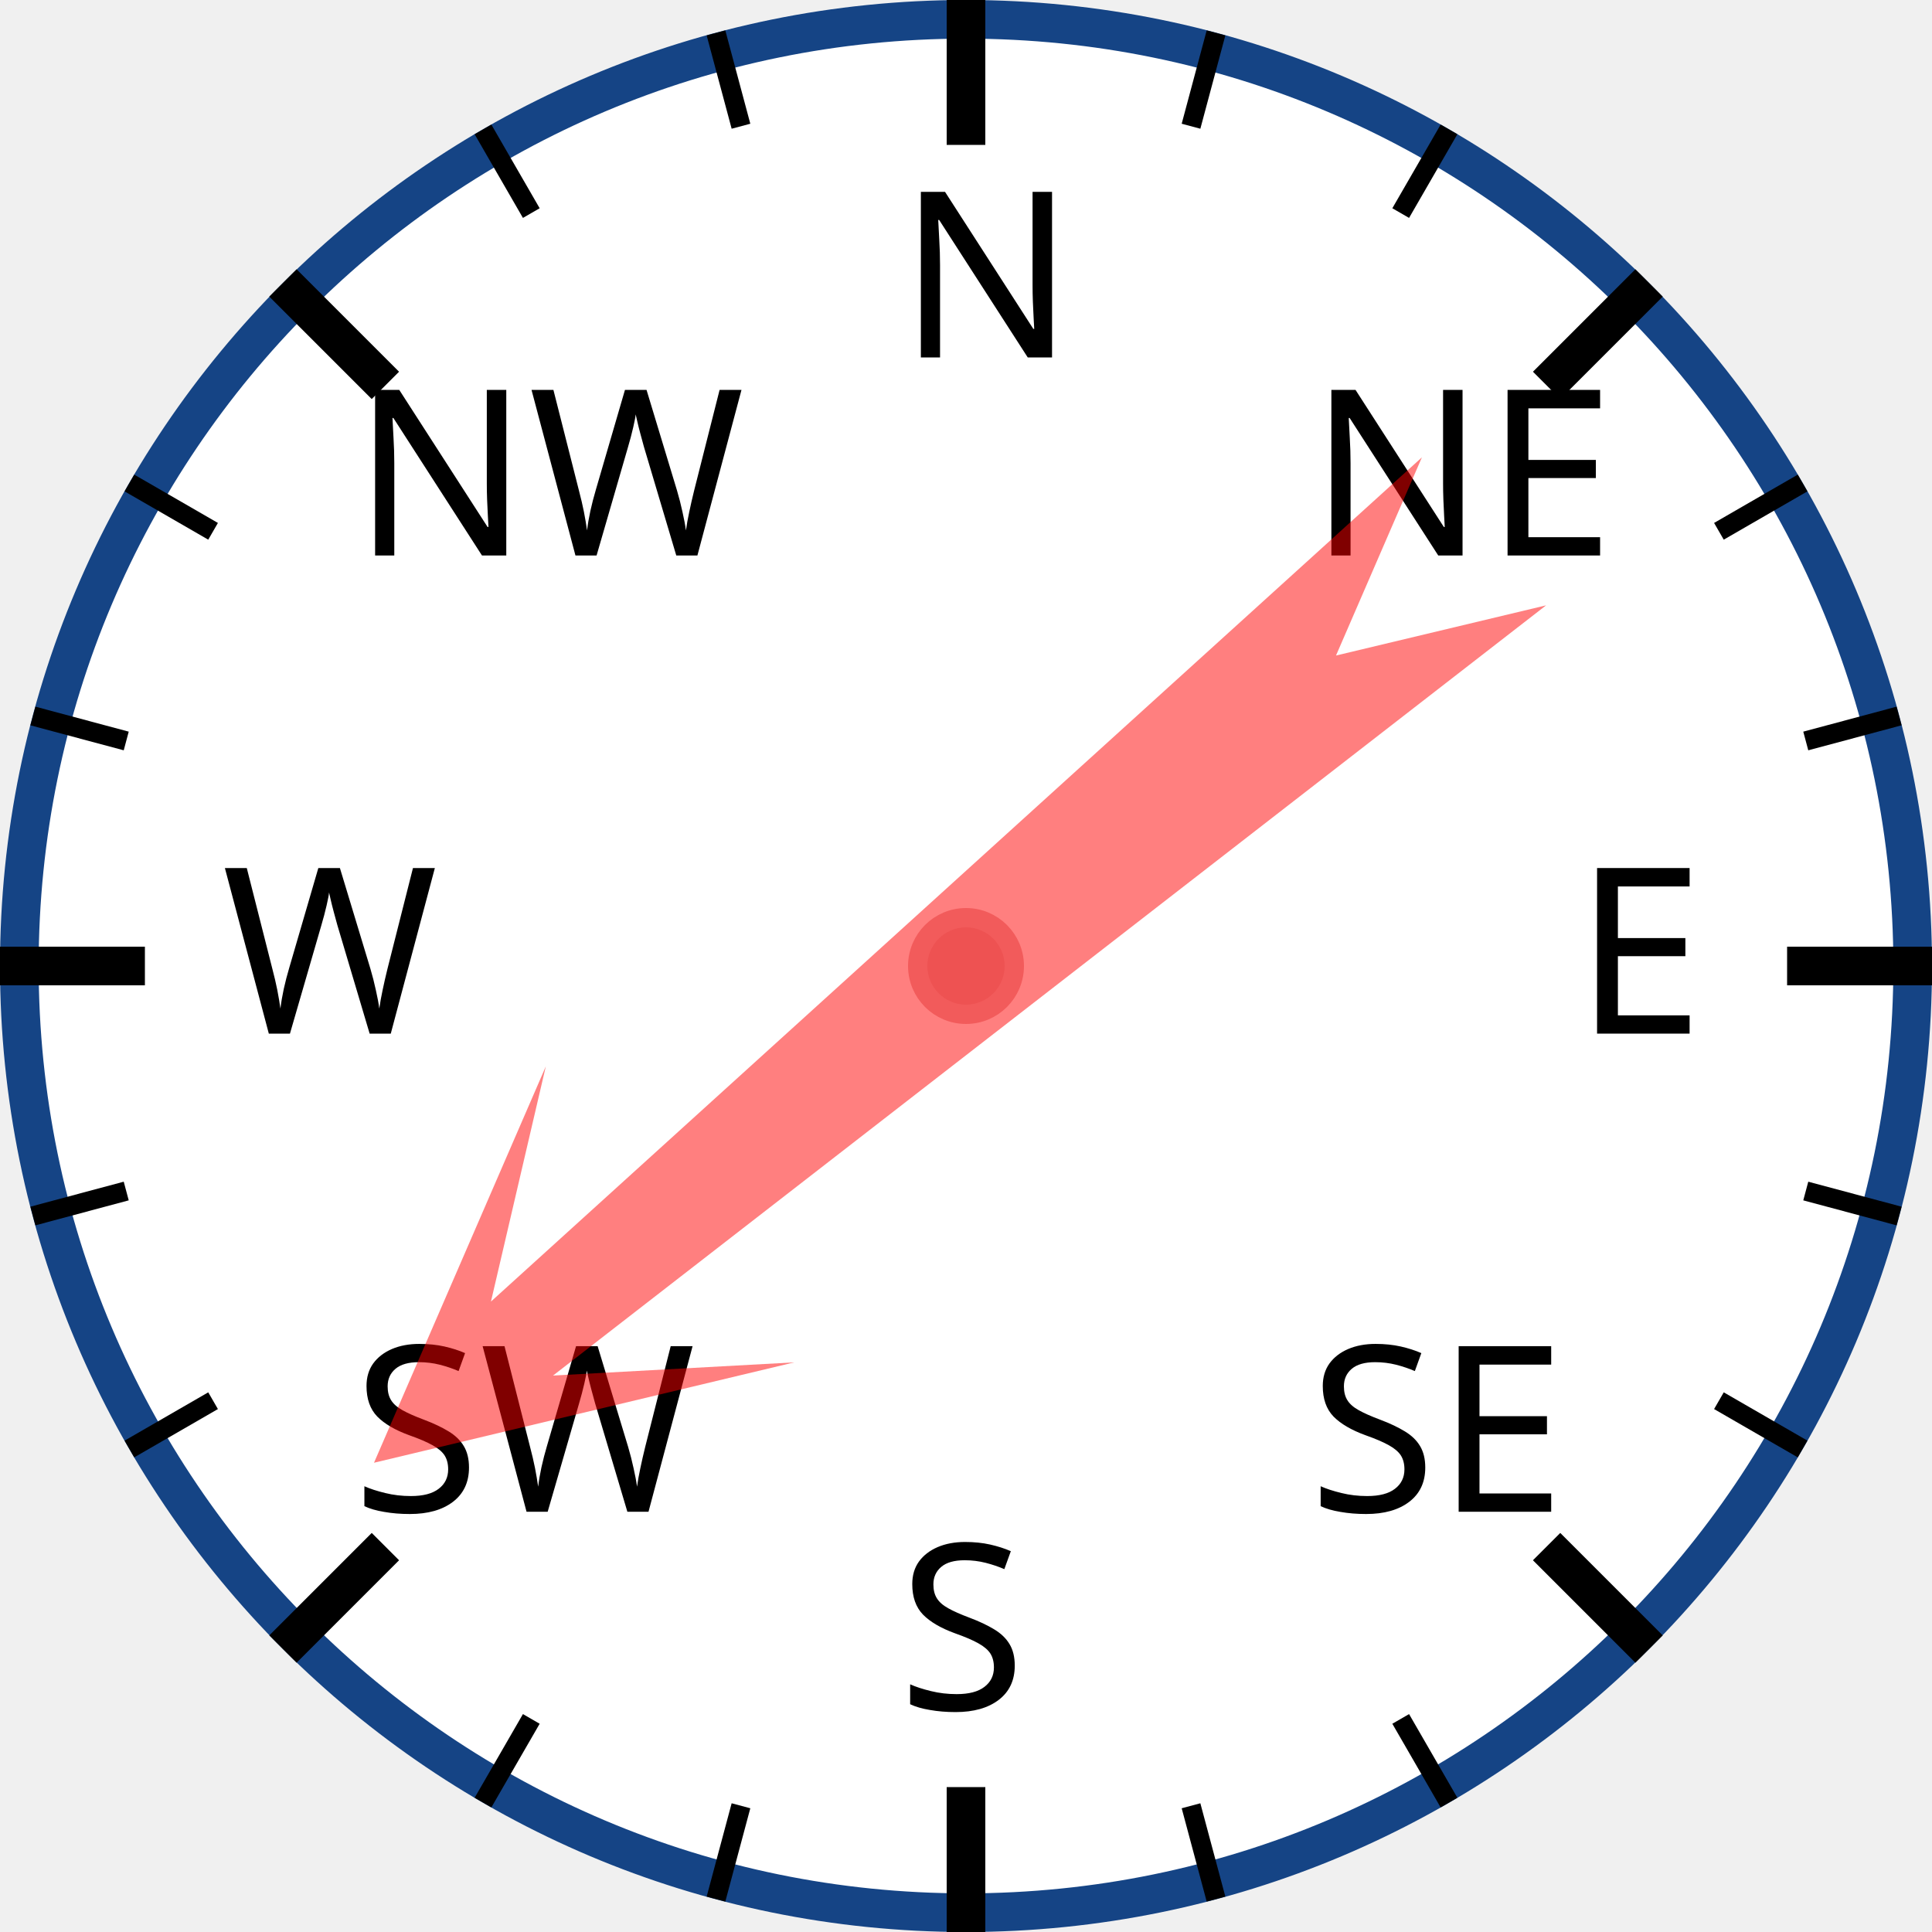
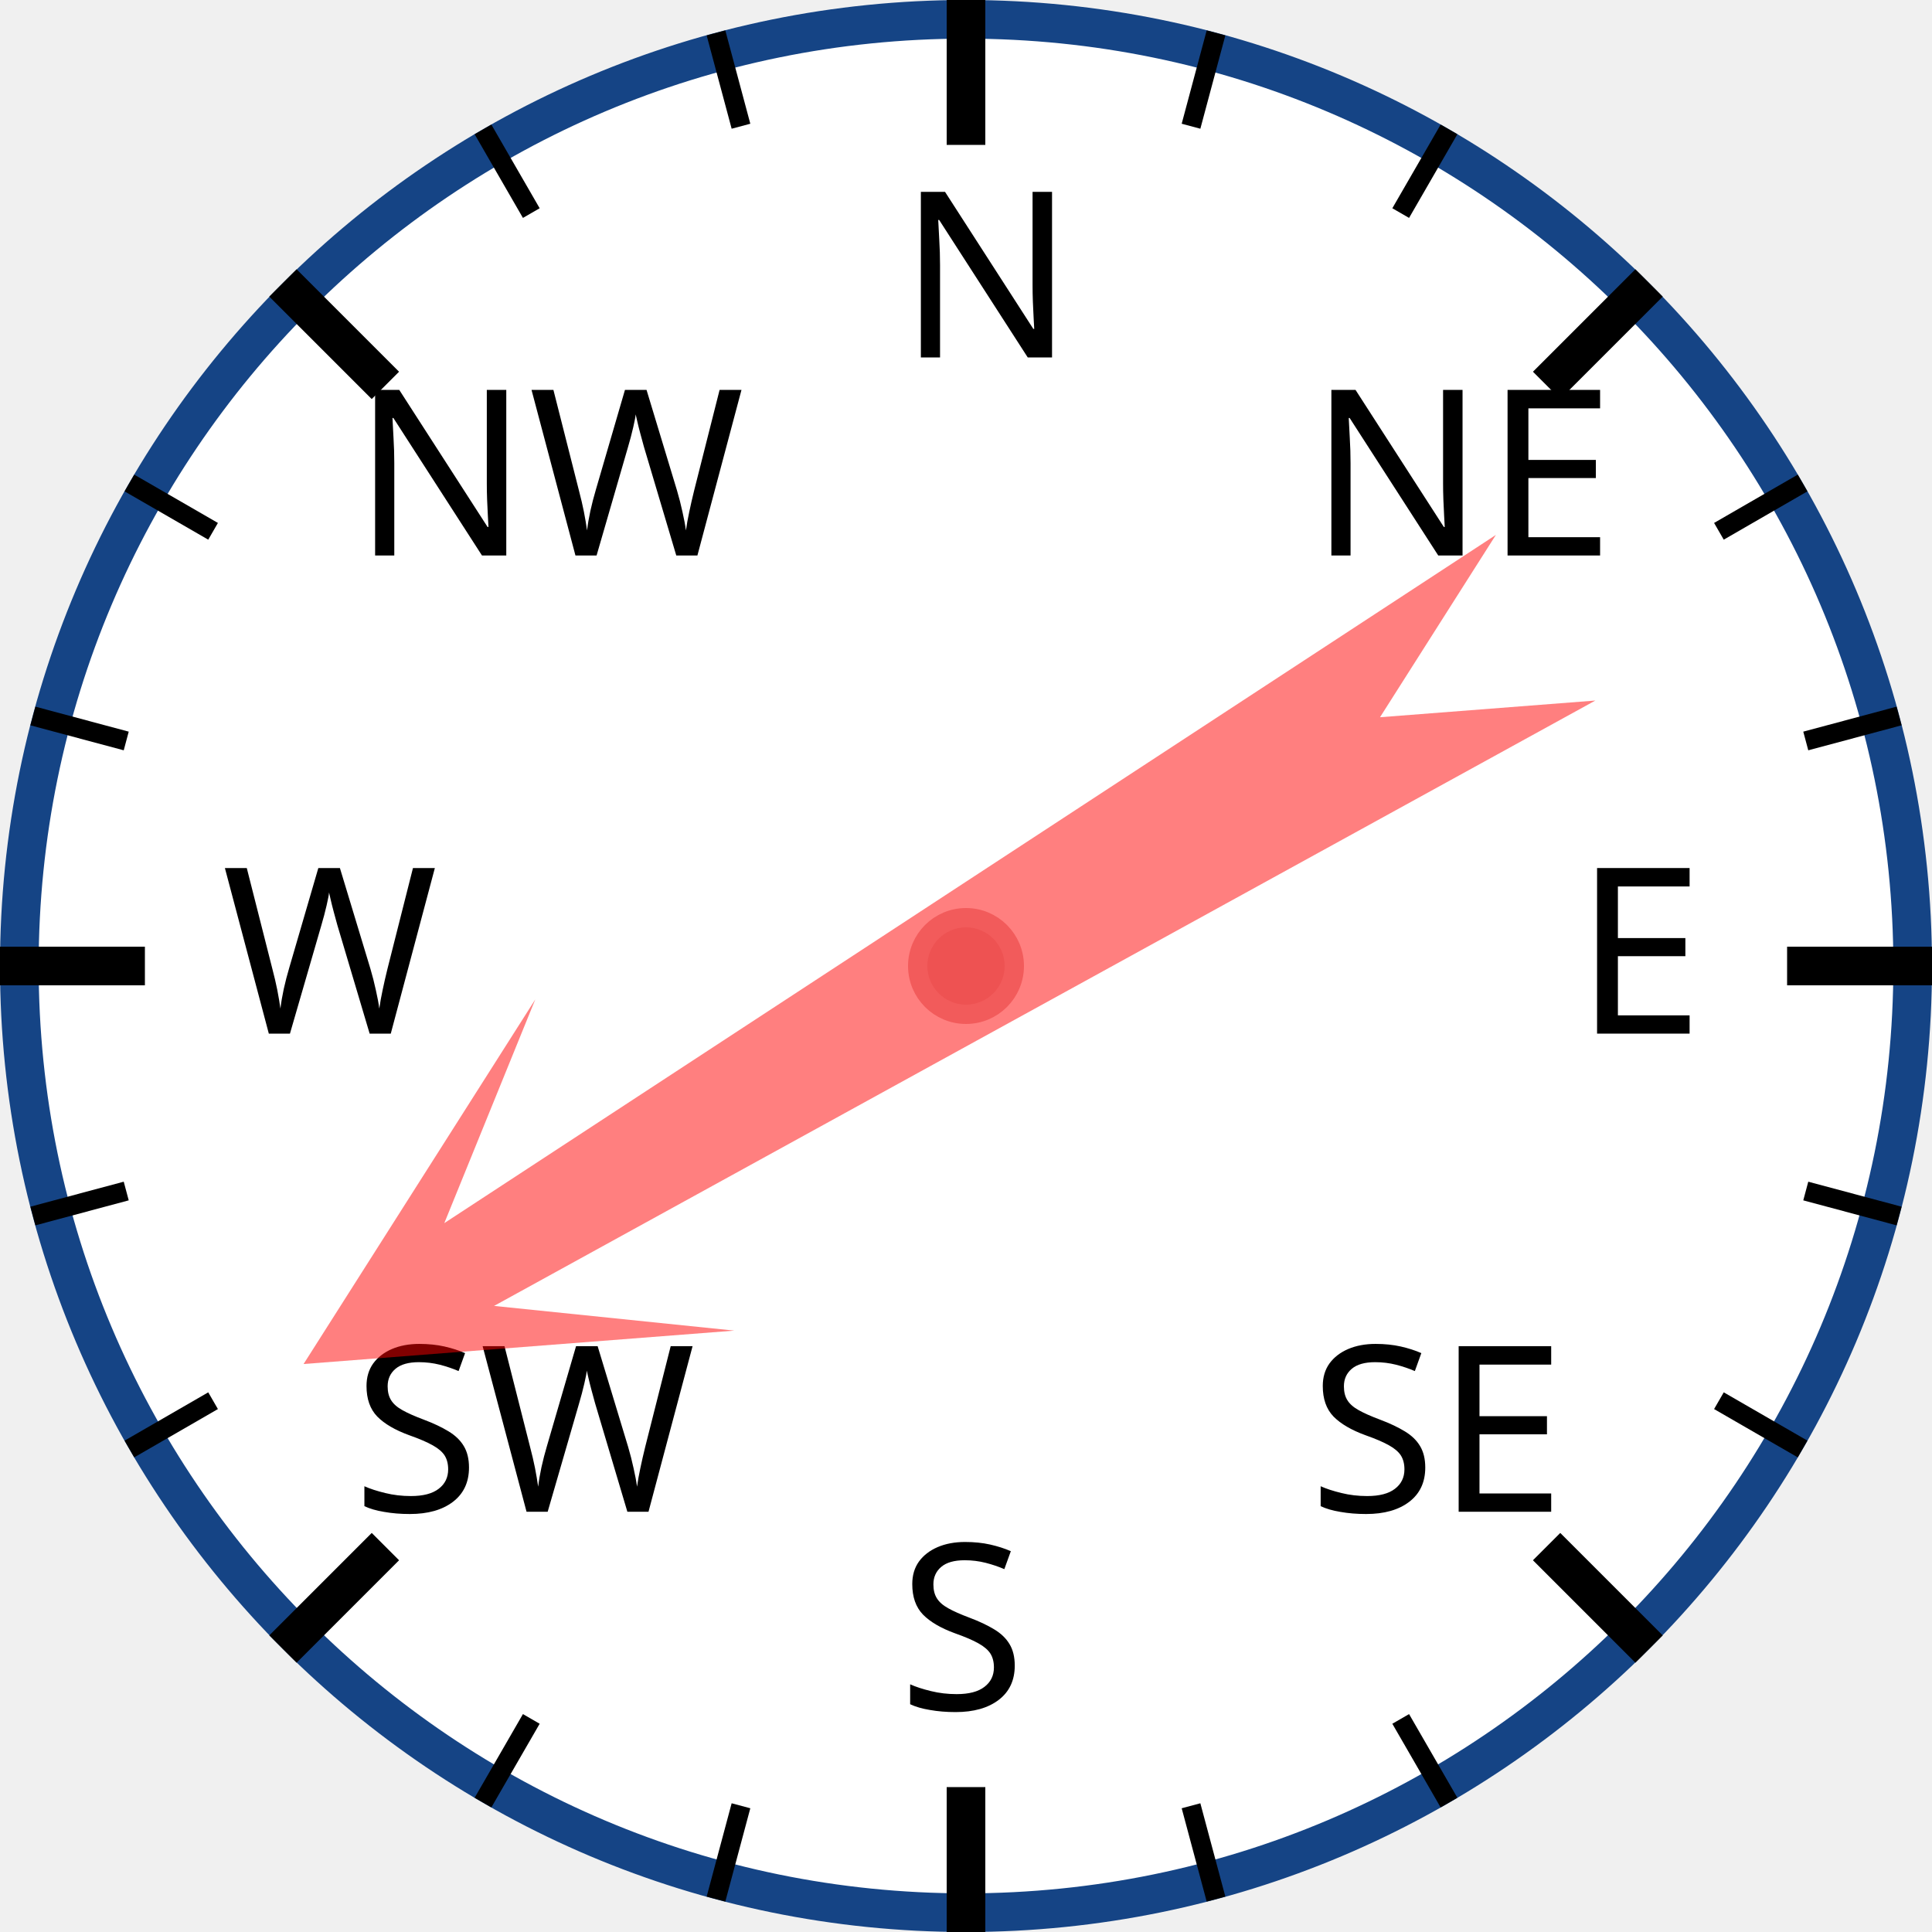
<svg xmlns="http://www.w3.org/2000/svg" width="120px" height="120px" viewBox="0 0 200 200">
  <circle cx="100" cy="100" r="98" style="fill: white; stroke: #154485; stroke-width: 4;" />
  <text x="93.0" y="37.0" style="font-family: sans-serif; font-size: 18pt;">N</text>
  <line x1="100.0" y1="0.0" x2="100.0" y2="15.0" style="stroke: black; stroke-width: 4;" />
  <line x1="74.118" y1="3.407" x2="76.706" y2="13.067" style="stroke: black; stroke-width: 2;" />
  <line x1="50" y1="13.397" x2="55" y2="22.058" style="stroke: black; stroke-width: 2;" />
  <text x="36.503" y="57.503" style="font-family: sans-serif; font-size: 18pt;">NW</text>
  <line x1="29.289" y1="29.289" x2="39.896" y2="39.896" style="stroke: black; stroke-width: 4;" />
  <line x1="13.397" y1="50" x2="22.058" y2="55" style="stroke: black; stroke-width: 2;" />
  <line x1="3.407" y1="74.118" x2="13.067" y2="76.706" style="stroke: black; stroke-width: 2;" />
  <text x="23.0" y="107.0" style="font-family: sans-serif; font-size: 18pt;">W</text>
  <line x1="0.0" y1="100.0" x2="15.0" y2="100.0" style="stroke: black; stroke-width: 4;" />
  <line x1="3.407" y1="125.882" x2="13.067" y2="123.294" style="stroke: black; stroke-width: 2;" />
  <line x1="13.397" y1="150" x2="22.058" y2="145" style="stroke: black; stroke-width: 2;" />
  <text x="36.503" y="156.497" style="font-family: sans-serif; font-size: 18pt;">SW</text>
  <line x1="29.289" y1="170.711" x2="39.896" y2="160.104" style="stroke: black; stroke-width: 4;" />
  <line x1="50" y1="186.603" x2="55" y2="177.942" style="stroke: black; stroke-width: 2;" />
  <line x1="74.118" y1="196.593" x2="76.706" y2="186.933" style="stroke: black; stroke-width: 2;" />
  <text x="93" y="177.0" style="font-family: sans-serif; font-size: 18pt;">S</text>
  <line x1="100" y1="200.0" x2="100" y2="185.0" style="stroke: black; stroke-width: 4;" />
  <line x1="125.882" y1="196.593" x2="123.294" y2="186.933" style="stroke: black; stroke-width: 2;" />
  <line x1="150.0" y1="186.603" x2="145.0" y2="177.942" style="stroke: black; stroke-width: 2;" />
  <text x="135.497" y="156.497" style="font-family: sans-serif; font-size: 18pt;">SE</text>
  <line x1="170.711" y1="170.711" x2="160.104" y2="160.104" style="stroke: black; stroke-width: 4;" />
  <line x1="186.603" y1="150" x2="177.942" y2="145" style="stroke: black; stroke-width: 2;" />
  <line x1="196.593" y1="125.882" x2="186.933" y2="123.294" style="stroke: black; stroke-width: 2;" />
  <text x="163.0" y="107" style="font-family: sans-serif; font-size: 18pt;">E</text>
  <line x1="200.0" y1="100" x2="185.0" y2="100" style="stroke: black; stroke-width: 4;" />
  <line x1="196.593" y1="74.118" x2="186.933" y2="76.706" style="stroke: black; stroke-width: 2;" />
  <line x1="186.603" y1="50" x2="177.942" y2="55" style="stroke: black; stroke-width: 2;" />
  <text x="135.497" y="57.503" style="font-family: sans-serif; font-size: 18pt;">NE</text>
  <line x1="170.711" y1="29.289" x2="160.104" y2="39.896" style="stroke: black; stroke-width: 4;" />
  <line x1="150" y1="13.397" x2="145" y2="22.058" style="stroke: black; stroke-width: 2;" />
  <line x1="125.882" y1="3.407" x2="123.294" y2="13.067" style="stroke: black; stroke-width: 2;" />
-   <polygon points="100 20 120 60 105 40 110 170 100 150 90 170 95 40 80 60" style="fill: red; fill-opacity: 0.5;" transform="rotate(230,100,100)" />
+   <polygon points="100 20 120 60 105 40 110 170 100 150 90 170 95 40 80 60" style="fill: red; fill-opacity: 0.5;" transform="rotate(239,100,100)" />
  <circle cx="100" cy="100" r="5" style="fill: #EE5252; stroke: #F25B5B; stroke-width: 2;" />
</svg>
